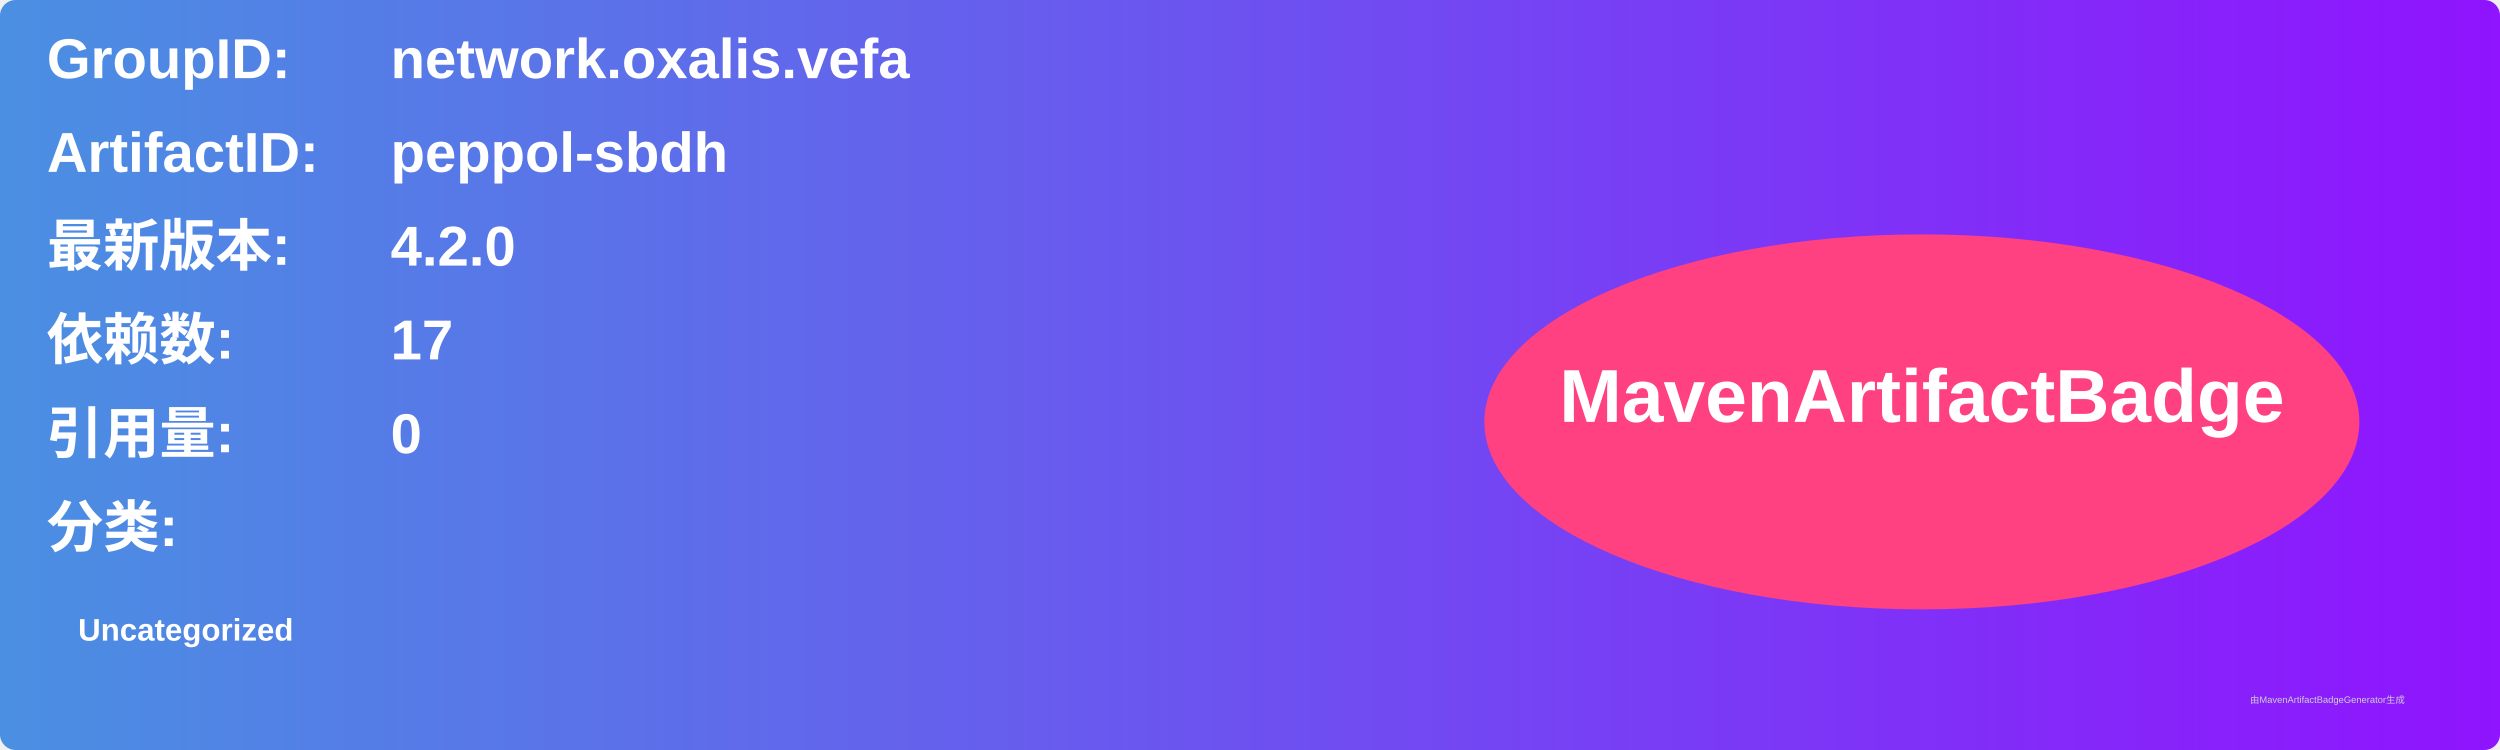
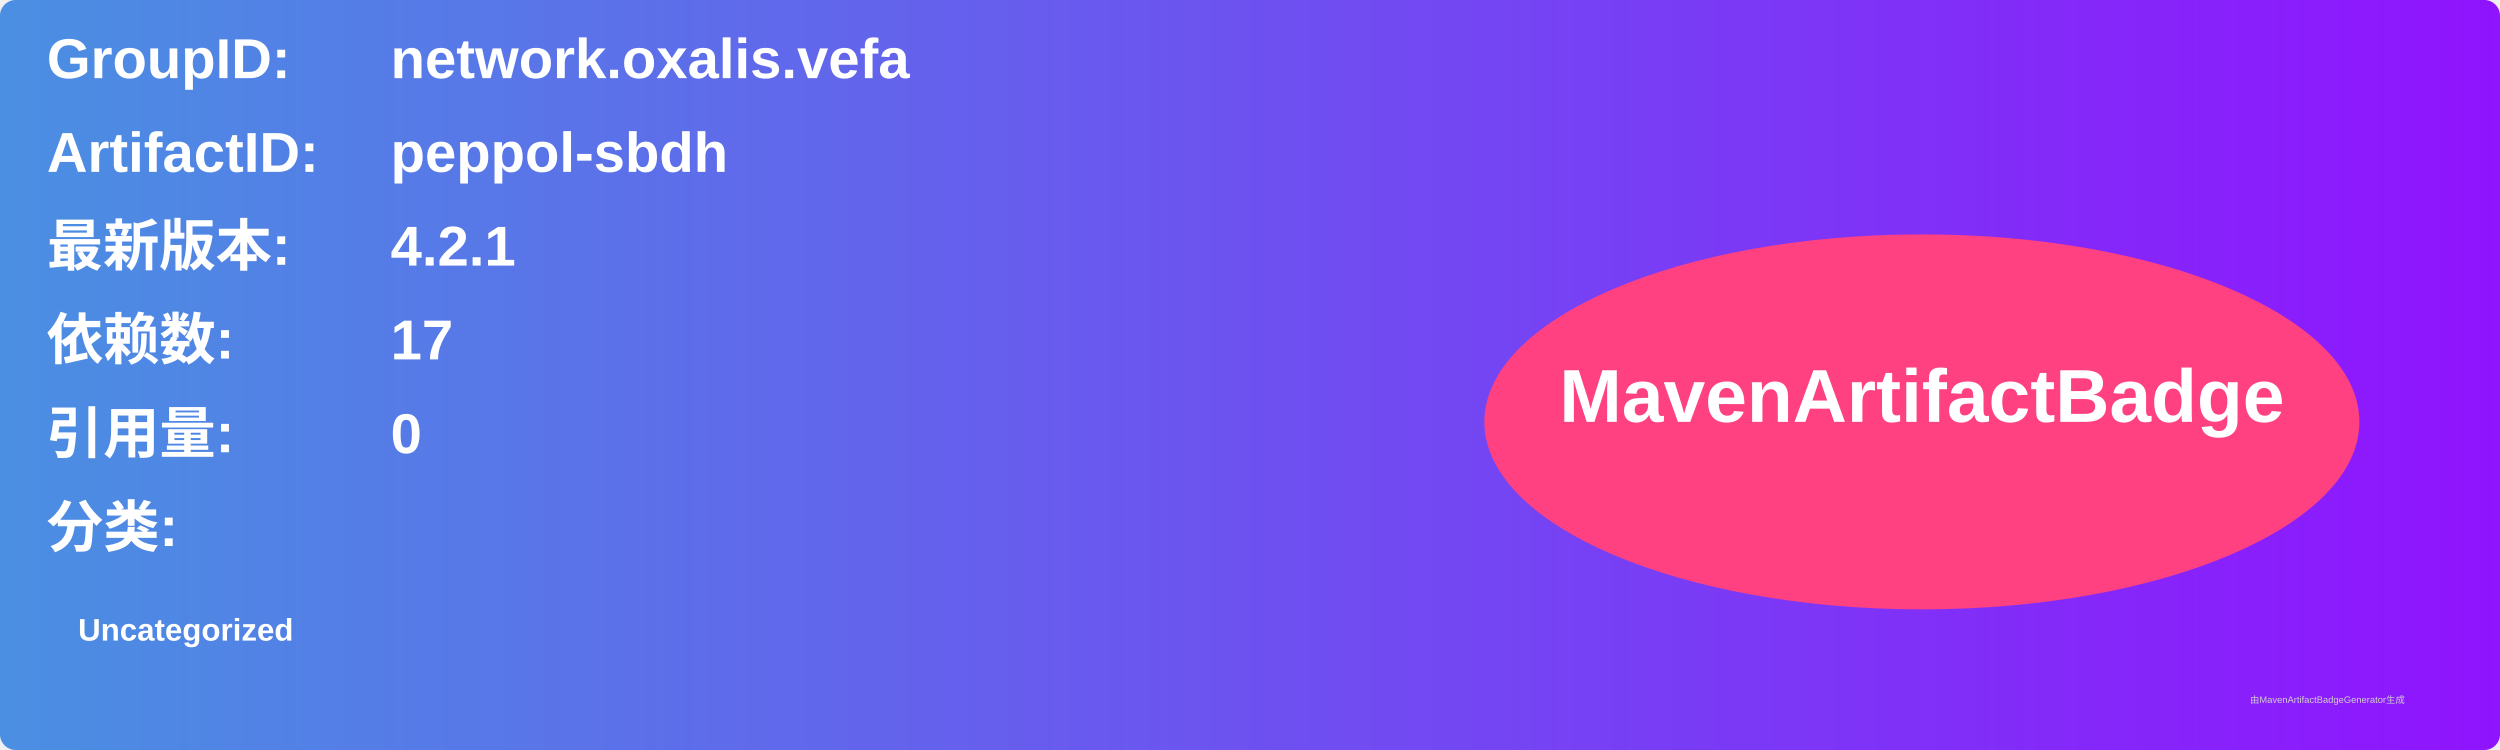
<svg xmlns="http://www.w3.org/2000/svg" width="800" height="240" viewBox="0 0 800 240">
  <linearGradient id="grad" x1="0%" y1="0%" x2="100%" y2="0%">
    <stop offset="0%" stop-color="#4a90e2" />
    <stop offset="100%" stop-color="#9013fe" />
  </linearGradient>
  <rect width="100%" height="100%" rx="5" ry="5" fill="url(#grad)" />
  <g transform="translate(15, 15)">
    <text x="0" y="10" font-family="Arial" font-size="18" fill="white" font-weight="bold" width="260">GroupID:</text>
    <text x="110" y="10" font-family="Arial" font-size="18" fill="white" font-weight="bold" width="460">network.oxalis.vefa</text>
    <text x="0" y="40" font-family="Arial" font-size="18" fill="white" font-weight="bold" width="260">ArtifactID:</text>
    <text x="110" y="40" font-family="Arial" font-size="18" fill="white" font-weight="bold" width="460">peppol-sbdh</text>
    <text x="0" y="70" font-family="Arial" font-size="18" fill="white" font-weight="bold">最新版本:</text>
    <text x="110" y="70" font-family="Arial" font-size="18" fill="white" font-weight="bold">
-       <tspan font-weight="bold">4.2.0</tspan>
+       <tspan font-weight="bold">4.2.1</tspan>
    </text>
    <text x="0" y="100" font-family="Arial" font-size="18" fill="white" font-weight="bold">依赖数: </text>
    <text x="110" y="100" font-family="Arial" font-size="18" fill="white">
      <tspan font-weight="bold">17</tspan>
    </text>
    <text x="0" y="130" font-family="Arial" font-size="18" fill="white" font-weight="bold">引用量: </text>
    <text x="110" y="130" font-family="Arial" font-size="18" fill="white">
      <tspan font-weight="bold">0</tspan>
    </text>
    <text x="0" y="160" font-family="Arial" font-size="18" fill="white" font-weight="bold">分类:</text>
    <text x="10" y="190" font-family="Arial" font-size="10" fill="white">
      <tspan font-weight="bold">Uncategorized</tspan>
    </text>
    <ellipse cx="600" cy="120" rx="140" ry="60" fill="#ff4081" />
    <text x="600" y="120" text-anchor="middle" font-family="Arial" font-size="24" fill="white" font-weight="bold">MavenArtifactBadge</text>
  </g>
  <text x="720" y="225" font-family="Arial" font-size="3" fill="#d0d0d0">由MavenArtifactBadgeGenerator生成</text>
</svg>
